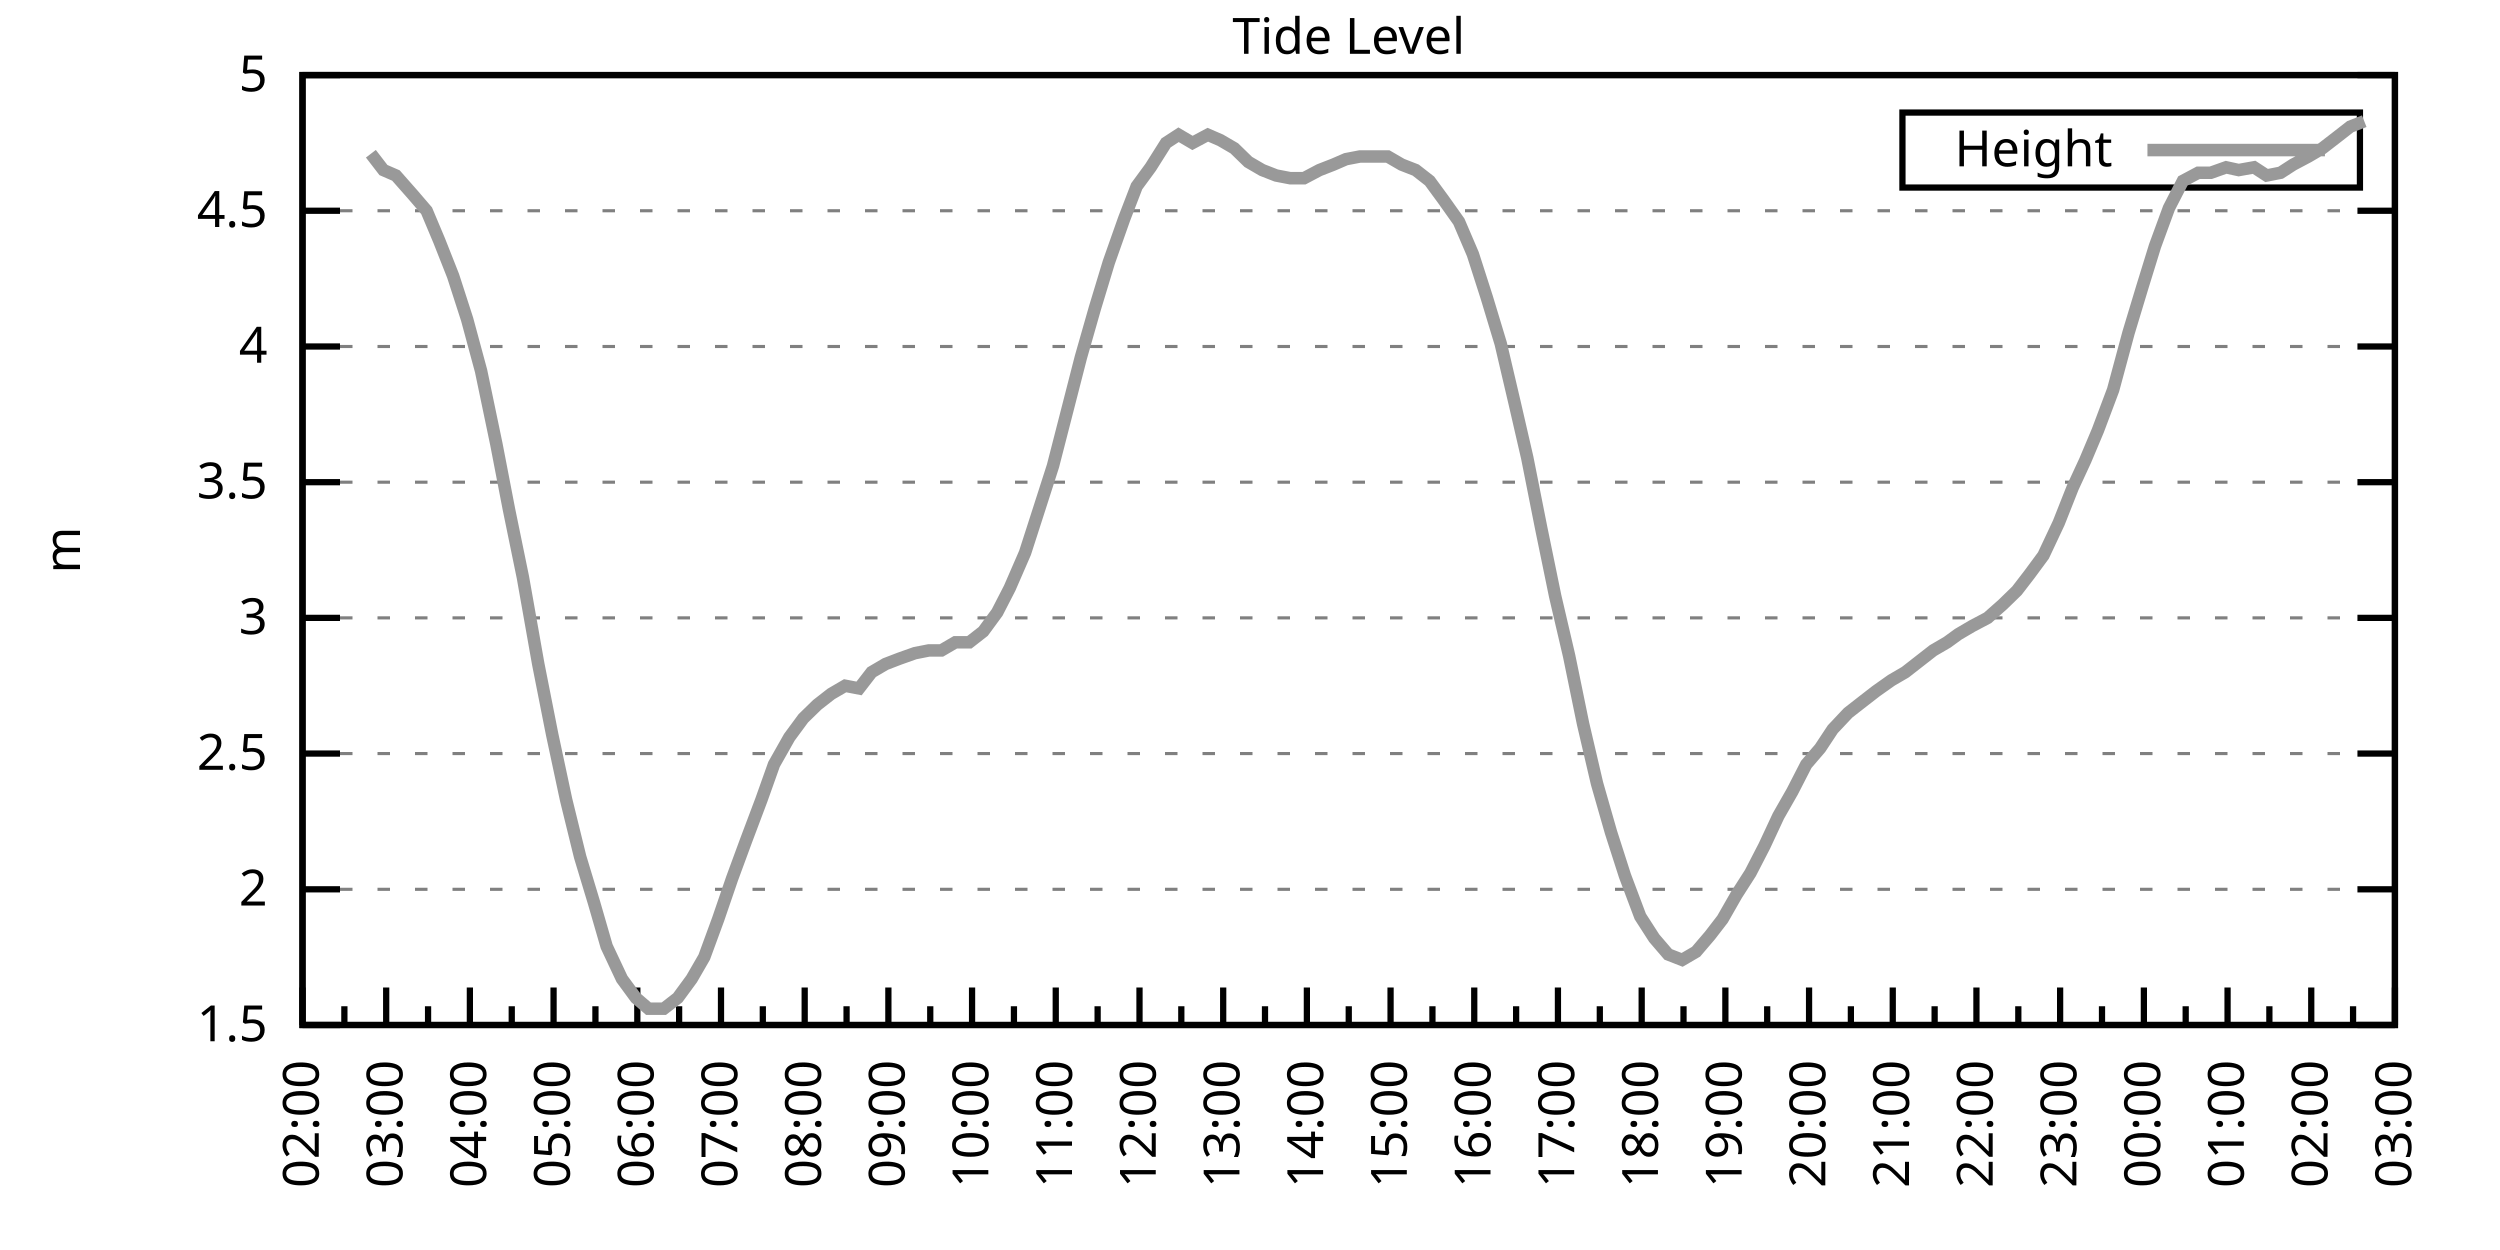
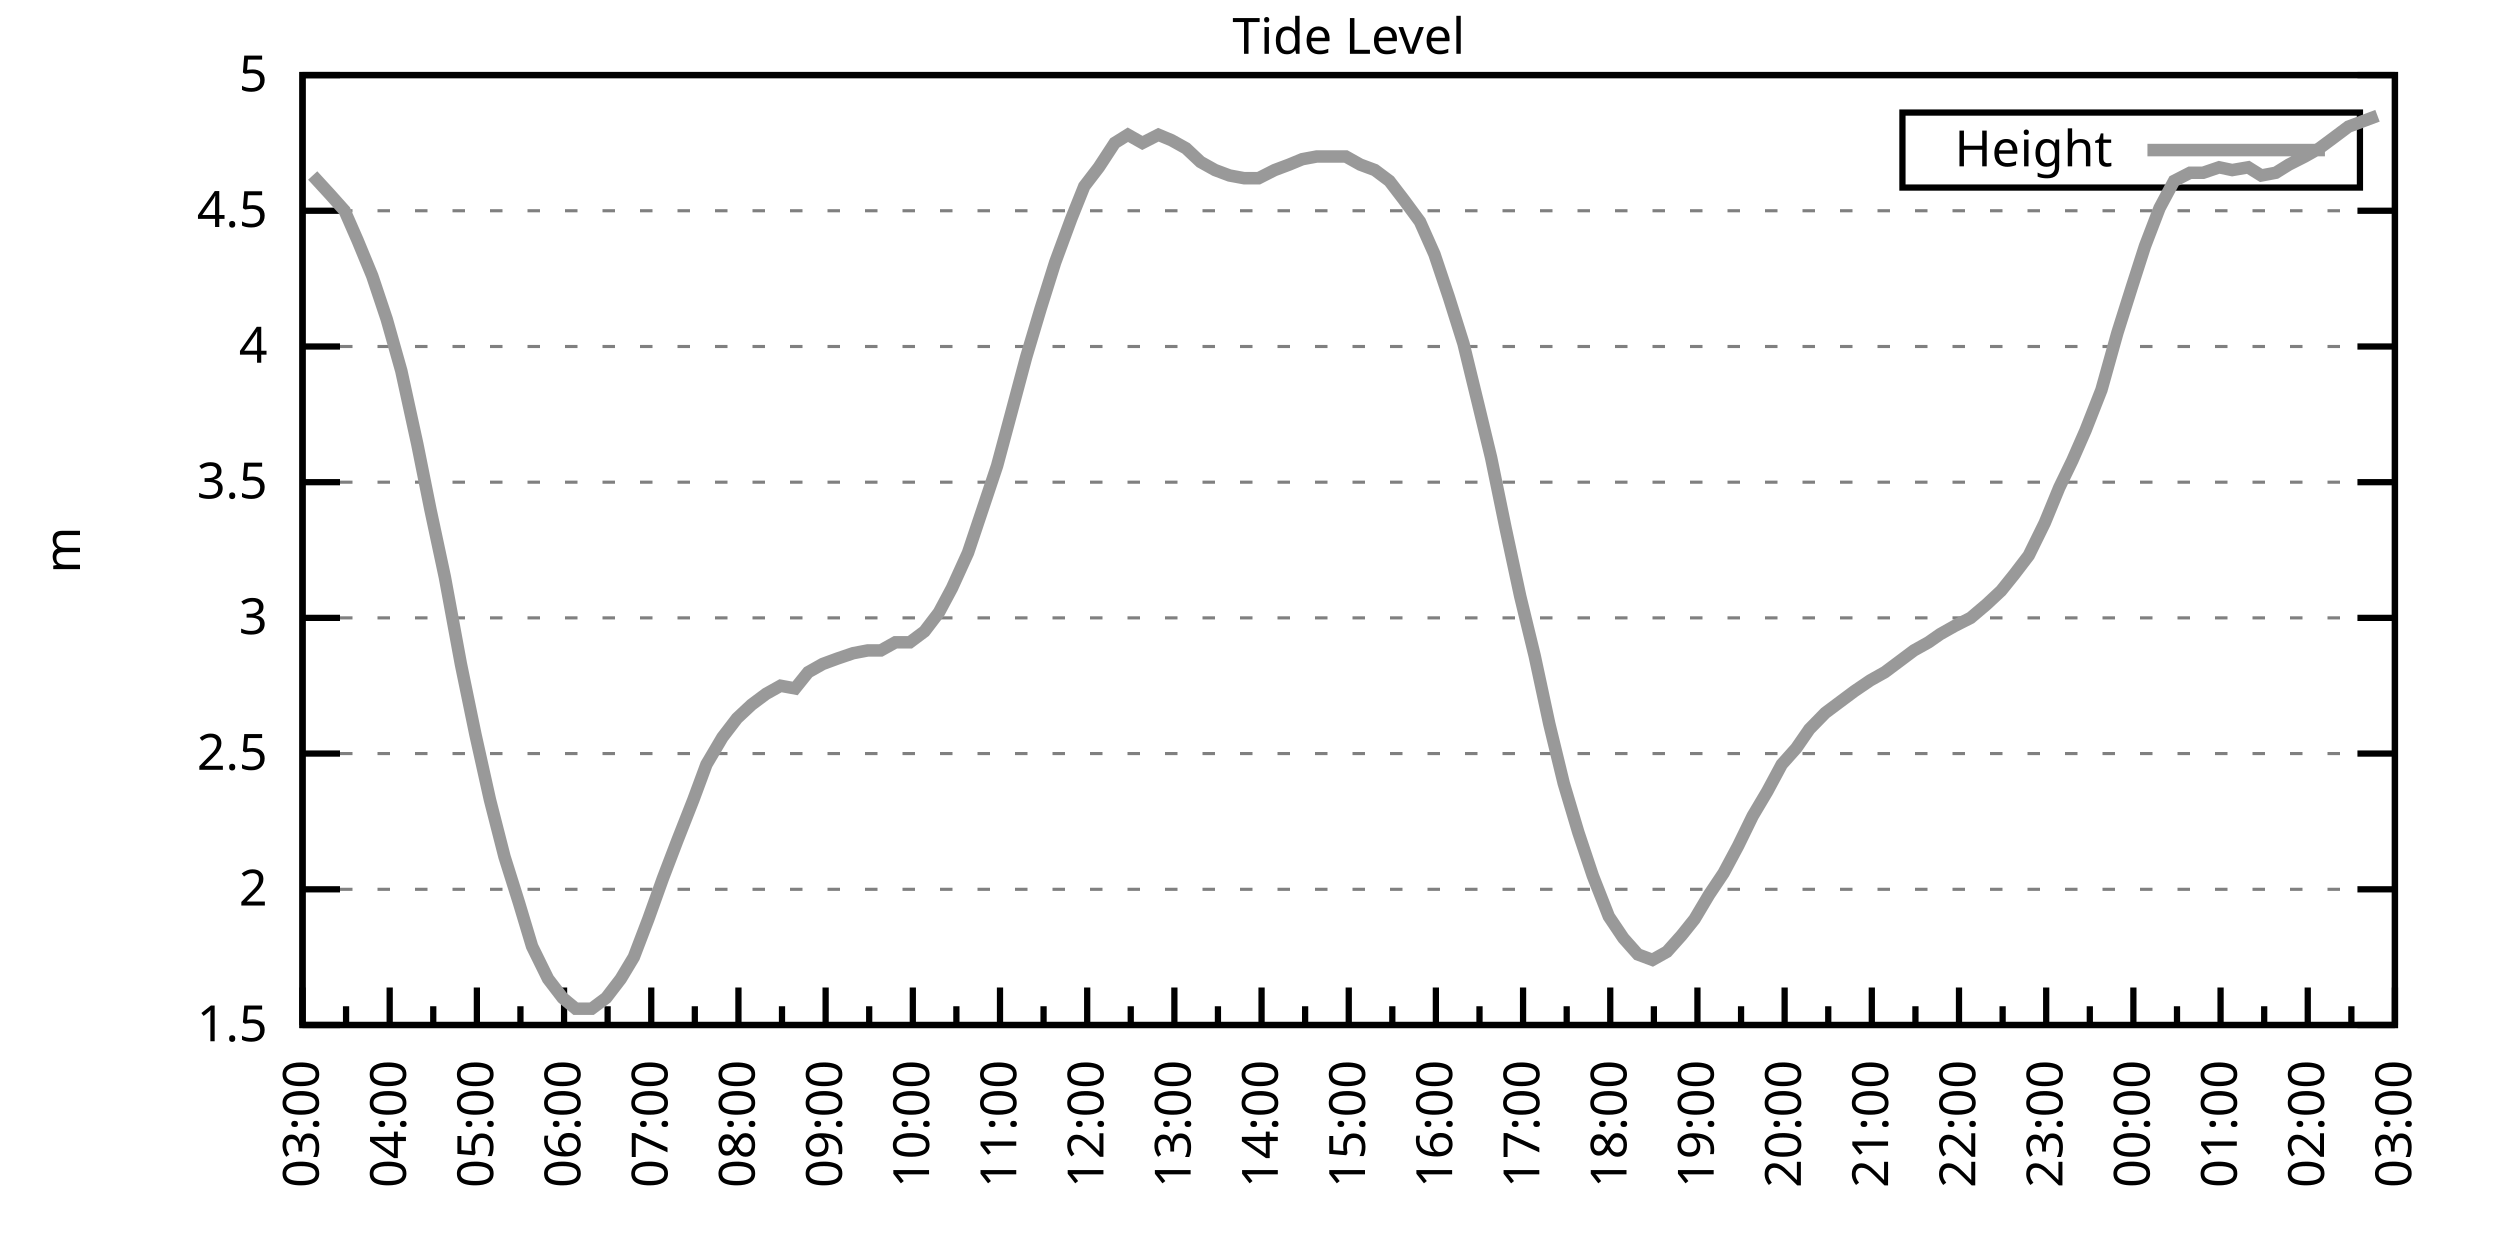
<svg xmlns="http://www.w3.org/2000/svg" xmlns:xlink="http://www.w3.org/1999/xlink" width="400" height="200" viewBox="0 0 400 200">
  <g id="gnuplot_canvas">
    <rect x="0" y="0" width="400" height="200" fill="none" />
    <defs>
      <circle id="gpDot" r="0.5" stroke-width="0.5" stroke="currentColor" />
      <path id="gpPt0" stroke-width="0.333" stroke="currentColor" d="M-1,0 h2 M0,-1 v2" />
      <path id="gpPt1" stroke-width="0.333" stroke="currentColor" d="M-1,-1 L1,1 M1,-1 L-1,1" />
      <path id="gpPt2" stroke-width="0.333" stroke="currentColor" d="M-1,0 L1,0 M0,-1 L0,1 M-1,-1 L1,1 M-1,1 L1,-1" />
      <rect id="gpPt3" stroke-width="0.333" stroke="currentColor" x="-1" y="-1" width="2" height="2" />
      <rect id="gpPt4" stroke-width="0.333" stroke="currentColor" fill="currentColor" x="-1" y="-1" width="2" height="2" />
      <circle id="gpPt5" stroke-width="0.333" stroke="currentColor" cx="0" cy="0" r="1" />
      <use xlink:href="#gpPt5" id="gpPt6" fill="currentColor" stroke="none" />
      <path id="gpPt7" stroke-width="0.333" stroke="currentColor" d="M0,-1.33 L-1.33,0.67 L1.33,0.67 z" />
      <use xlink:href="#gpPt7" id="gpPt8" fill="currentColor" stroke="none" />
      <use xlink:href="#gpPt7" id="gpPt9" stroke="currentColor" transform="rotate(180)" />
      <use xlink:href="#gpPt9" id="gpPt10" fill="currentColor" stroke="none" />
      <use xlink:href="#gpPt3" id="gpPt11" stroke="currentColor" transform="rotate(45)" />
      <use xlink:href="#gpPt11" id="gpPt12" fill="currentColor" stroke="none" />
      <path id="gpPt13" stroke-width="0.333" stroke="currentColor" d="M0,1.330 L1.265,0.411 L0.782,-1.067 L-0.782,-1.076 L-1.265,0.411 z" />
      <use xlink:href="#gpPt13" id="gpPt14" fill="currentColor" stroke="none" />
      <filter id="textbox" filterUnits="objectBoundingBox" x="0" y="0" height="1" width="1">
        <feFlood flood-color="white" flood-opacity="1" result="bgnd" />
        <feComposite in="SourceGraphic" in2="bgnd" operator="atop" />
      </filter>
      <filter id="greybox" filterUnits="objectBoundingBox" x="0" y="0" height="1" width="1">
        <feFlood flood-color="lightgrey" flood-opacity="1" result="grey" />
        <feComposite in="SourceGraphic" in2="grey" operator="atop" />
      </filter>
    </defs>
    <g fill="none" color="white" stroke="currentColor" stroke-width="1.00" stroke-linecap="butt" stroke-linejoin="miter">
</g>
    <g fill="none" color="black" stroke="currentColor" stroke-width="1.00" stroke-linecap="butt" stroke-linejoin="miter">
      <g stroke="none" shape-rendering="crispEdges">
        <polygon fill="rgb(255, 255, 255)" points="48.40,164.00 383.18,164.00 383.18,12.02 48.40,12.02 " />
      </g>
    </g>
    <g fill="none" color="black" stroke="currentColor" stroke-width="1.00" stroke-linecap="butt" stroke-linejoin="miter">
</g>
    <g fill="none" color="black" stroke="black" stroke-width="0.50" stroke-linecap="butt" stroke-linejoin="miter">
</g>
    <g fill="none" color="gray" stroke="currentColor" stroke-width="0.50" stroke-linecap="butt" stroke-linejoin="miter">
      <path stroke="gray" stroke-dasharray="2,4" class="gridline" d="M48.40,164.00 L383.19,164.00  " />
    </g>
    <g fill="none" color="gray" stroke="gray" stroke-width="1.00" stroke-linecap="butt" stroke-linejoin="miter">
</g>
    <g fill="none" color="black" stroke="currentColor" stroke-width="1.00" stroke-linecap="butt" stroke-linejoin="miter">
      <path stroke="black" d="M48.40,164.00 L54.40,164.00 M383.19,164.00 L377.19,164.00  " />
      <g transform="translate(42.80,166.60)" stroke="none" fill="black" font-family="Sans" font-size="8.00" text-anchor="end">
        <text>
          <tspan font-family="Sans"> 1.5</tspan>
        </text>
      </g>
    </g>
    <g fill="none" color="black" stroke="currentColor" stroke-width="1.00" stroke-linecap="butt" stroke-linejoin="miter">
</g>
    <g fill="none" color="black" stroke="black" stroke-width="0.50" stroke-linecap="butt" stroke-linejoin="miter">
</g>
    <g fill="none" color="gray" stroke="currentColor" stroke-width="0.50" stroke-linecap="butt" stroke-linejoin="miter">
      <path stroke="gray" stroke-dasharray="2,4" class="gridline" d="M48.40,142.29 L383.19,142.29  " />
    </g>
    <g fill="none" color="gray" stroke="gray" stroke-width="1.00" stroke-linecap="butt" stroke-linejoin="miter">
</g>
    <g fill="none" color="black" stroke="currentColor" stroke-width="1.00" stroke-linecap="butt" stroke-linejoin="miter">
      <path stroke="black" d="M48.40,142.29 L54.40,142.29 M383.19,142.29 L377.19,142.29  " />
      <g transform="translate(42.80,144.89)" stroke="none" fill="black" font-family="Sans" font-size="8.00" text-anchor="end">
        <text>
          <tspan font-family="Sans"> 2</tspan>
        </text>
      </g>
    </g>
    <g fill="none" color="black" stroke="currentColor" stroke-width="1.00" stroke-linecap="butt" stroke-linejoin="miter">
</g>
    <g fill="none" color="black" stroke="black" stroke-width="0.50" stroke-linecap="butt" stroke-linejoin="miter">
</g>
    <g fill="none" color="gray" stroke="currentColor" stroke-width="0.50" stroke-linecap="butt" stroke-linejoin="miter">
      <path stroke="gray" stroke-dasharray="2,4" class="gridline" d="M48.40,120.57 L383.19,120.57  " />
    </g>
    <g fill="none" color="gray" stroke="gray" stroke-width="1.00" stroke-linecap="butt" stroke-linejoin="miter">
</g>
    <g fill="none" color="black" stroke="currentColor" stroke-width="1.00" stroke-linecap="butt" stroke-linejoin="miter">
      <path stroke="black" d="M48.40,120.57 L54.40,120.57 M383.19,120.57 L377.19,120.57  " />
      <g transform="translate(42.80,123.17)" stroke="none" fill="black" font-family="Sans" font-size="8.00" text-anchor="end">
        <text>
          <tspan font-family="Sans"> 2.5</tspan>
        </text>
      </g>
    </g>
    <g fill="none" color="black" stroke="currentColor" stroke-width="1.00" stroke-linecap="butt" stroke-linejoin="miter">
</g>
    <g fill="none" color="black" stroke="black" stroke-width="0.50" stroke-linecap="butt" stroke-linejoin="miter">
</g>
    <g fill="none" color="gray" stroke="currentColor" stroke-width="0.50" stroke-linecap="butt" stroke-linejoin="miter">
      <path stroke="gray" stroke-dasharray="2,4" class="gridline" d="M48.40,98.86 L383.19,98.86  " />
    </g>
    <g fill="none" color="gray" stroke="gray" stroke-width="1.00" stroke-linecap="butt" stroke-linejoin="miter">
</g>
    <g fill="none" color="black" stroke="currentColor" stroke-width="1.00" stroke-linecap="butt" stroke-linejoin="miter">
      <path stroke="black" d="M48.40,98.86 L54.40,98.86 M383.19,98.86 L377.19,98.86  " />
      <g transform="translate(42.80,101.46)" stroke="none" fill="black" font-family="Sans" font-size="8.00" text-anchor="end">
        <text>
          <tspan font-family="Sans"> 3</tspan>
        </text>
      </g>
    </g>
    <g fill="none" color="black" stroke="currentColor" stroke-width="1.00" stroke-linecap="butt" stroke-linejoin="miter">
</g>
    <g fill="none" color="black" stroke="black" stroke-width="0.50" stroke-linecap="butt" stroke-linejoin="miter">
</g>
    <g fill="none" color="gray" stroke="currentColor" stroke-width="0.50" stroke-linecap="butt" stroke-linejoin="miter">
      <path stroke="gray" stroke-dasharray="2,4" class="gridline" d="M48.40,77.15 L383.19,77.15  " />
    </g>
    <g fill="none" color="gray" stroke="gray" stroke-width="1.00" stroke-linecap="butt" stroke-linejoin="miter">
</g>
    <g fill="none" color="black" stroke="currentColor" stroke-width="1.00" stroke-linecap="butt" stroke-linejoin="miter">
      <path stroke="black" d="M48.40,77.15 L54.40,77.15 M383.19,77.15 L377.19,77.15  " />
      <g transform="translate(42.80,79.75)" stroke="none" fill="black" font-family="Sans" font-size="8.00" text-anchor="end">
        <text>
          <tspan font-family="Sans"> 3.5</tspan>
        </text>
      </g>
    </g>
    <g fill="none" color="black" stroke="currentColor" stroke-width="1.00" stroke-linecap="butt" stroke-linejoin="miter">
</g>
    <g fill="none" color="black" stroke="black" stroke-width="0.50" stroke-linecap="butt" stroke-linejoin="miter">
</g>
    <g fill="none" color="gray" stroke="currentColor" stroke-width="0.50" stroke-linecap="butt" stroke-linejoin="miter">
      <path stroke="gray" stroke-dasharray="2,4" class="gridline" d="M48.40,55.44 L383.19,55.44  " />
    </g>
    <g fill="none" color="gray" stroke="gray" stroke-width="1.00" stroke-linecap="butt" stroke-linejoin="miter">
</g>
    <g fill="none" color="black" stroke="currentColor" stroke-width="1.00" stroke-linecap="butt" stroke-linejoin="miter">
      <path stroke="black" d="M48.40,55.44 L54.40,55.44 M383.19,55.44 L377.19,55.44  " />
      <g transform="translate(42.80,58.04)" stroke="none" fill="black" font-family="Sans" font-size="8.00" text-anchor="end">
        <text>
          <tspan font-family="Sans"> 4</tspan>
        </text>
      </g>
    </g>
    <g fill="none" color="black" stroke="currentColor" stroke-width="1.00" stroke-linecap="butt" stroke-linejoin="miter">
</g>
    <g fill="none" color="black" stroke="black" stroke-width="0.50" stroke-linecap="butt" stroke-linejoin="miter">
</g>
    <g fill="none" color="gray" stroke="currentColor" stroke-width="0.50" stroke-linecap="butt" stroke-linejoin="miter">
      <path stroke="gray" stroke-dasharray="2,4" class="gridline" d="M48.40,33.72 L383.19,33.72  " />
    </g>
    <g fill="none" color="gray" stroke="gray" stroke-width="1.00" stroke-linecap="butt" stroke-linejoin="miter">
</g>
    <g fill="none" color="black" stroke="currentColor" stroke-width="1.00" stroke-linecap="butt" stroke-linejoin="miter">
      <path stroke="black" d="M48.40,33.72 L54.40,33.72 M383.19,33.72 L377.19,33.72  " />
      <g transform="translate(42.80,36.32)" stroke="none" fill="black" font-family="Sans" font-size="8.00" text-anchor="end">
        <text>
          <tspan font-family="Sans"> 4.5</tspan>
        </text>
      </g>
    </g>
    <g fill="none" color="black" stroke="currentColor" stroke-width="1.00" stroke-linecap="butt" stroke-linejoin="miter">
</g>
    <g fill="none" color="black" stroke="black" stroke-width="0.50" stroke-linecap="butt" stroke-linejoin="miter">
</g>
    <g fill="none" color="gray" stroke="currentColor" stroke-width="0.50" stroke-linecap="butt" stroke-linejoin="miter">
      <path stroke="gray" stroke-dasharray="2,4" class="gridline" d="M48.40,12.01 L383.19,12.01  " />
    </g>
    <g fill="none" color="gray" stroke="gray" stroke-width="1.00" stroke-linecap="butt" stroke-linejoin="miter">
</g>
    <g fill="none" color="black" stroke="currentColor" stroke-width="1.00" stroke-linecap="butt" stroke-linejoin="miter">
      <path stroke="black" d="M48.40,12.01 L54.40,12.01 M383.19,12.01 L377.19,12.01  " />
      <g transform="translate(42.80,14.61)" stroke="none" fill="black" font-family="Sans" font-size="8.00" text-anchor="end">
        <text>
          <tspan font-family="Sans"> 5</tspan>
        </text>
      </g>
    </g>
    <g fill="none" color="black" stroke="currentColor" stroke-width="1.00" stroke-linecap="butt" stroke-linejoin="miter">
      <path stroke="black" d="M48.40,164.00 L48.40,158.00  " />
      <g transform="translate(51.00,169.60) rotate(270)" stroke="none" fill="black" font-family="Sans" font-size="8.00" text-anchor="end">
        <text>
+           <tspan font-family="Sans">03:00</tspan>
+         </text>
+       </g>
+     </g>
+     <g fill="none" color="black" stroke="currentColor" stroke-width="1.00" stroke-linecap="butt" stroke-linejoin="miter">
+       <path stroke="black" d="M55.37,164.00 L55.37,161.00 M62.35,164.00 L62.35,158.00  " />
+       <g transform="translate(64.95,169.60) rotate(270)" stroke="none" fill="black" font-family="Sans" font-size="8.00" text-anchor="end">
+         <text>
+           <tspan font-family="Sans">04:00</tspan>
+         </text>
+       </g>
+     </g>
+     <g fill="none" color="black" stroke="currentColor" stroke-width="1.00" stroke-linecap="butt" stroke-linejoin="miter">
+       <path stroke="black" d="M69.32,164.00 L69.32,161.00 M76.30,164.00 L76.30,158.00  " />
+       <g transform="translate(78.90,169.60) rotate(270)" stroke="none" fill="black" font-family="Sans" font-size="8.00" text-anchor="end">
+         <text>
+           <tspan font-family="Sans">05:00</tspan>
+         </text>
+       </g>
+     </g>
+     <g fill="none" color="black" stroke="currentColor" stroke-width="1.00" stroke-linecap="butt" stroke-linejoin="miter">
+       <path stroke="black" d="M83.27,164.00 L83.27,161.00 M90.25,164.00 L90.25,158.00  " />
+       <g transform="translate(92.85,169.60) rotate(270)" stroke="none" fill="black" font-family="Sans" font-size="8.00" text-anchor="end">
+         <text>
+           <tspan font-family="Sans">06:00</tspan>
+         </text>
+       </g>
+     </g>
+     <g fill="none" color="black" stroke="currentColor" stroke-width="1.00" stroke-linecap="butt" stroke-linejoin="miter">
+       <path stroke="black" d="M97.22,164.00 L97.22,161.00 M104.20,164.00 L104.20,158.00  " />
+       <g transform="translate(106.80,169.60) rotate(270)" stroke="none" fill="black" font-family="Sans" font-size="8.00" text-anchor="end">
+         <text>
+           <tspan font-family="Sans">07:00</tspan>
+         </text>
+       </g>
+     </g>
+     <g fill="none" color="black" stroke="currentColor" stroke-width="1.00" stroke-linecap="butt" stroke-linejoin="miter">
+       <path stroke="black" d="M111.17,164.00 L111.17,161.00 M118.15,164.00 L118.15,158.00  " />
+       <g transform="translate(120.75,169.60) rotate(270)" stroke="none" fill="black" font-family="Sans" font-size="8.00" text-anchor="end">
+         <text>
+           <tspan font-family="Sans">08:00</tspan>
+         </text>
+       </g>
+     </g>
+     <g fill="none" color="black" stroke="currentColor" stroke-width="1.00" stroke-linecap="butt" stroke-linejoin="miter">
+       <path stroke="black" d="M125.12,164.00 L125.12,161.00 M132.10,164.00 L132.10,158.00  " />
+       <g transform="translate(134.70,169.60) rotate(270)" stroke="none" fill="black" font-family="Sans" font-size="8.00" text-anchor="end">
+         <text>
+           <tspan font-family="Sans">09:00</tspan>
+         </text>
+       </g>
+     </g>
+     <g fill="none" color="black" stroke="currentColor" stroke-width="1.00" stroke-linecap="butt" stroke-linejoin="miter">
+       <path stroke="black" d="M139.07,164.00 L139.07,161.00 M146.05,164.00 L146.05,158.00  " />
+       <g transform="translate(148.65,169.60) rotate(270)" stroke="none" fill="black" font-family="Sans" font-size="8.00" text-anchor="end">
+         <text>
+           <tspan font-family="Sans">10:00</tspan>
+         </text>
+       </g>
+     </g>
+     <g fill="none" color="black" stroke="currentColor" stroke-width="1.00" stroke-linecap="butt" stroke-linejoin="miter">
+       <path stroke="black" d="M153.02,164.00 L153.02,161.00 M160.00,164.00 L160.00,158.00  " />
+       <g transform="translate(162.60,169.60) rotate(270)" stroke="none" fill="black" font-family="Sans" font-size="8.00" text-anchor="end">
+         <text>
+           <tspan font-family="Sans">11:00</tspan>
+         </text>
+       </g>
+     </g>
+     <g fill="none" color="black" stroke="currentColor" stroke-width="1.00" stroke-linecap="butt" stroke-linejoin="miter">
+       <path stroke="black" d="M166.97,164.00 L166.97,161.00 M173.95,164.00 L173.95,158.00  " />
+       <g transform="translate(176.55,169.60) rotate(270)" stroke="none" fill="black" font-family="Sans" font-size="8.00" text-anchor="end">
+         <text>
+           <tspan font-family="Sans">12:00</tspan>
+         </text>
+       </g>
+     </g>
+     <g fill="none" color="black" stroke="currentColor" stroke-width="1.00" stroke-linecap="butt" stroke-linejoin="miter">
+       <path stroke="black" d="M180.92,164.00 L180.92,161.00 M187.90,164.00 L187.90,158.00  " />
+       <g transform="translate(190.50,169.60) rotate(270)" stroke="none" fill="black" font-family="Sans" font-size="8.00" text-anchor="end">
+         <text>
+           <tspan font-family="Sans">13:00</tspan>
+         </text>
+       </g>
+     </g>
+     <g fill="none" color="black" stroke="currentColor" stroke-width="1.00" stroke-linecap="butt" stroke-linejoin="miter">
+       <path stroke="black" d="M194.87,164.00 L194.87,161.00 M201.85,164.00 L201.85,158.00  " />
+       <g transform="translate(204.45,169.60) rotate(270)" stroke="none" fill="black" font-family="Sans" font-size="8.00" text-anchor="end">
+         <text>
+           <tspan font-family="Sans">14:00</tspan>
+         </text>
+       </g>
+     </g>
+     <g fill="none" color="black" stroke="currentColor" stroke-width="1.00" stroke-linecap="butt" stroke-linejoin="miter">
+       <path stroke="black" d="M208.82,164.00 L208.82,161.00 M215.80,164.00 L215.80,158.00  " />
+       <g transform="translate(218.40,169.60) rotate(270)" stroke="none" fill="black" font-family="Sans" font-size="8.00" text-anchor="end">
+         <text>
+           <tspan font-family="Sans">15:00</tspan>
+         </text>
+       </g>
+     </g>
+     <g fill="none" color="black" stroke="currentColor" stroke-width="1.00" stroke-linecap="butt" stroke-linejoin="miter">
+       <path stroke="black" d="M222.77,164.00 L222.77,161.00 M229.74,164.00 L229.74,158.00  " />
+       <g transform="translate(232.34,169.60) rotate(270)" stroke="none" fill="black" font-family="Sans" font-size="8.00" text-anchor="end">
+         <text>
+           <tspan font-family="Sans">16:00</tspan>
+         </text>
+       </g>
+     </g>
+     <g fill="none" color="black" stroke="currentColor" stroke-width="1.00" stroke-linecap="butt" stroke-linejoin="miter">
+       <path stroke="black" d="M236.72,164.00 L236.72,161.00 M243.69,164.00 L243.69,158.00  " />
+       <g transform="translate(246.29,169.60) rotate(270)" stroke="none" fill="black" font-family="Sans" font-size="8.00" text-anchor="end">
+         <text>
+           <tspan font-family="Sans">17:00</tspan>
+         </text>
+       </g>
+     </g>
+     <g fill="none" color="black" stroke="currentColor" stroke-width="1.00" stroke-linecap="butt" stroke-linejoin="miter">
+       <path stroke="black" d="M250.67,164.00 L250.67,161.00 M257.64,164.00 L257.64,158.00  " />
+       <g transform="translate(260.24,169.60) rotate(270)" stroke="none" fill="black" font-family="Sans" font-size="8.00" text-anchor="end">
+         <text>
+           <tspan font-family="Sans">18:00</tspan>
+         </text>
+       </g>
+     </g>
+     <g fill="none" color="black" stroke="currentColor" stroke-width="1.00" stroke-linecap="butt" stroke-linejoin="miter">
+       <path stroke="black" d="M264.62,164.00 L264.62,161.00 M271.59,164.00 L271.59,158.00  " />
+       <g transform="translate(274.19,169.60) rotate(270)" stroke="none" fill="black" font-family="Sans" font-size="8.00" text-anchor="end">
+         <text>
+           <tspan font-family="Sans">19:00</tspan>
+         </text>
+       </g>
+     </g>
+     <g fill="none" color="black" stroke="currentColor" stroke-width="1.00" stroke-linecap="butt" stroke-linejoin="miter">
+       <path stroke="black" d="M278.57,164.00 L278.57,161.00 M285.54,164.00 L285.54,158.00  " />
+       <g transform="translate(288.14,169.60) rotate(270)" stroke="none" fill="black" font-family="Sans" font-size="8.00" text-anchor="end">
+         <text>
+           <tspan font-family="Sans">20:00</tspan>
+         </text>
+       </g>
+     </g>
+     <g fill="none" color="black" stroke="currentColor" stroke-width="1.00" stroke-linecap="butt" stroke-linejoin="miter">
+       <path stroke="black" d="M292.52,164.00 L292.52,161.00 M299.49,164.00 L299.49,158.00  " />
+       <g transform="translate(302.09,169.60) rotate(270)" stroke="none" fill="black" font-family="Sans" font-size="8.00" text-anchor="end">
+         <text>
+           <tspan font-family="Sans">21:00</tspan>
+         </text>
+       </g>
+     </g>
+     <g fill="none" color="black" stroke="currentColor" stroke-width="1.00" stroke-linecap="butt" stroke-linejoin="miter">
+       <path stroke="black" d="M306.47,164.00 L306.47,161.00 M313.44,164.00 L313.44,158.00  " />
+       <g transform="translate(316.04,169.60) rotate(270)" stroke="none" fill="black" font-family="Sans" font-size="8.00" text-anchor="end">
+         <text>
+           <tspan font-family="Sans">22:00</tspan>
+         </text>
+       </g>
+     </g>
+     <g fill="none" color="black" stroke="currentColor" stroke-width="1.00" stroke-linecap="butt" stroke-linejoin="miter">
+       <path stroke="black" d="M320.42,164.00 L320.42,161.00 M327.39,164.00 L327.39,158.00  " />
+       <g transform="translate(329.99,169.60) rotate(270)" stroke="none" fill="black" font-family="Sans" font-size="8.00" text-anchor="end">
+         <text>
+           <tspan font-family="Sans">23:00</tspan>
+         </text>
+       </g>
+     </g>
+     <g fill="none" color="black" stroke="currentColor" stroke-width="1.00" stroke-linecap="butt" stroke-linejoin="miter">
+       <path stroke="black" d="M334.37,164.00 L334.37,161.00 M341.34,164.00 L341.34,158.00  " />
+       <g transform="translate(343.94,169.60) rotate(270)" stroke="none" fill="black" font-family="Sans" font-size="8.00" text-anchor="end">
+         <text>
+           <tspan font-family="Sans">00:00</tspan>
+         </text>
+       </g>
+     </g>
+     <g fill="none" color="black" stroke="currentColor" stroke-width="1.00" stroke-linecap="butt" stroke-linejoin="miter">
+       <path stroke="black" d="M348.32,164.00 L348.32,161.00 M355.29,164.00 L355.29,158.00  " />
+       <g transform="translate(357.89,169.60) rotate(270)" stroke="none" fill="black" font-family="Sans" font-size="8.00" text-anchor="end">
+         <text>
+           <tspan font-family="Sans">01:00</tspan>
+         </text>
+       </g>
+     </g>
+     <g fill="none" color="black" stroke="currentColor" stroke-width="1.00" stroke-linecap="butt" stroke-linejoin="miter">
+       <path stroke="black" d="M362.27,164.00 L362.27,161.00 M369.24,164.00 L369.24,158.00  " />
+       <g transform="translate(371.84,169.60) rotate(270)" stroke="none" fill="black" font-family="Sans" font-size="8.00" text-anchor="end">
+         <text>
          <tspan font-family="Sans">02:00</tspan>
        </text>
      </g>
    </g>
    <g fill="none" color="black" stroke="currentColor" stroke-width="1.00" stroke-linecap="butt" stroke-linejoin="miter">
-       <path stroke="black" d="M55.10,164.00 L55.10,161.00 M61.79,164.00 L61.79,158.00  " />
-       <g transform="translate(64.39,169.60) rotate(270)" stroke="none" fill="black" font-family="Sans" font-size="8.00" text-anchor="end">
-         <text>
-           <tspan font-family="Sans">03:00</tspan>
-         </text>
-       </g>
-     </g>
-     <g fill="none" color="black" stroke="currentColor" stroke-width="1.00" stroke-linecap="butt" stroke-linejoin="miter">
-       <path stroke="black" d="M68.49,164.00 L68.49,161.00 M75.18,164.00 L75.18,158.00  " />
-       <g transform="translate(77.78,169.60) rotate(270)" stroke="none" fill="black" font-family="Sans" font-size="8.00" text-anchor="end">
-         <text>
-           <tspan font-family="Sans">04:00</tspan>
-         </text>
-       </g>
-     </g>
-     <g fill="none" color="black" stroke="currentColor" stroke-width="1.00" stroke-linecap="butt" stroke-linejoin="miter">
-       <path stroke="black" d="M81.88,164.00 L81.88,161.00 M88.57,164.00 L88.57,158.00  " />
-       <g transform="translate(91.17,169.60) rotate(270)" stroke="none" fill="black" font-family="Sans" font-size="8.00" text-anchor="end">
-         <text>
-           <tspan font-family="Sans">05:00</tspan>
-         </text>
-       </g>
-     </g>
-     <g fill="none" color="black" stroke="currentColor" stroke-width="1.00" stroke-linecap="butt" stroke-linejoin="miter">
-       <path stroke="black" d="M95.27,164.00 L95.27,161.00 M101.97,164.00 L101.97,158.00  " />
-       <g transform="translate(104.57,169.60) rotate(270)" stroke="none" fill="black" font-family="Sans" font-size="8.00" text-anchor="end">
-         <text>
-           <tspan font-family="Sans">06:00</tspan>
-         </text>
-       </g>
-     </g>
-     <g fill="none" color="black" stroke="currentColor" stroke-width="1.00" stroke-linecap="butt" stroke-linejoin="miter">
-       <path stroke="black" d="M108.66,164.00 L108.66,161.00 M115.36,164.00 L115.36,158.00  " />
-       <g transform="translate(117.96,169.60) rotate(270)" stroke="none" fill="black" font-family="Sans" font-size="8.00" text-anchor="end">
-         <text>
-           <tspan font-family="Sans">07:00</tspan>
-         </text>
-       </g>
-     </g>
-     <g fill="none" color="black" stroke="currentColor" stroke-width="1.00" stroke-linecap="butt" stroke-linejoin="miter">
-       <path stroke="black" d="M122.05,164.00 L122.05,161.00 M128.75,164.00 L128.75,158.00  " />
-       <g transform="translate(131.35,169.60) rotate(270)" stroke="none" fill="black" font-family="Sans" font-size="8.00" text-anchor="end">
-         <text>
-           <tspan font-family="Sans">08:00</tspan>
-         </text>
-       </g>
-     </g>
-     <g fill="none" color="black" stroke="currentColor" stroke-width="1.00" stroke-linecap="butt" stroke-linejoin="miter">
-       <path stroke="black" d="M135.45,164.00 L135.45,161.00 M142.14,164.00 L142.14,158.00  " />
-       <g transform="translate(144.74,169.60) rotate(270)" stroke="none" fill="black" font-family="Sans" font-size="8.00" text-anchor="end">
-         <text>
-           <tspan font-family="Sans">09:00</tspan>
-         </text>
-       </g>
-     </g>
-     <g fill="none" color="black" stroke="currentColor" stroke-width="1.00" stroke-linecap="butt" stroke-linejoin="miter">
-       <path stroke="black" d="M148.84,164.00 L148.84,161.00 M155.53,164.00 L155.53,158.00  " />
-       <g transform="translate(158.13,169.60) rotate(270)" stroke="none" fill="black" font-family="Sans" font-size="8.00" text-anchor="end">
-         <text>
-           <tspan font-family="Sans">10:00</tspan>
-         </text>
-       </g>
-     </g>
-     <g fill="none" color="black" stroke="currentColor" stroke-width="1.00" stroke-linecap="butt" stroke-linejoin="miter">
-       <path stroke="black" d="M162.23,164.00 L162.23,161.00 M168.92,164.00 L168.92,158.00  " />
-       <g transform="translate(171.52,169.60) rotate(270)" stroke="none" fill="black" font-family="Sans" font-size="8.00" text-anchor="end">
-         <text>
-           <tspan font-family="Sans">11:00</tspan>
-         </text>
-       </g>
-     </g>
-     <g fill="none" color="black" stroke="currentColor" stroke-width="1.00" stroke-linecap="butt" stroke-linejoin="miter">
-       <path stroke="black" d="M175.62,164.00 L175.62,161.00 M182.32,164.00 L182.32,158.00  " />
-       <g transform="translate(184.92,169.60) rotate(270)" stroke="none" fill="black" font-family="Sans" font-size="8.00" text-anchor="end">
-         <text>
-           <tspan font-family="Sans">12:00</tspan>
-         </text>
-       </g>
-     </g>
-     <g fill="none" color="black" stroke="currentColor" stroke-width="1.00" stroke-linecap="butt" stroke-linejoin="miter">
-       <path stroke="black" d="M189.01,164.00 L189.01,161.00 M195.71,164.00 L195.71,158.00  " />
-       <g transform="translate(198.31,169.60) rotate(270)" stroke="none" fill="black" font-family="Sans" font-size="8.00" text-anchor="end">
-         <text>
-           <tspan font-family="Sans">13:00</tspan>
-         </text>
-       </g>
-     </g>
-     <g fill="none" color="black" stroke="currentColor" stroke-width="1.00" stroke-linecap="butt" stroke-linejoin="miter">
-       <path stroke="black" d="M202.40,164.00 L202.40,161.00 M209.10,164.00 L209.10,158.00  " />
-       <g transform="translate(211.70,169.60) rotate(270)" stroke="none" fill="black" font-family="Sans" font-size="8.00" text-anchor="end">
-         <text>
-           <tspan font-family="Sans">14:00</tspan>
-         </text>
-       </g>
-     </g>
-     <g fill="none" color="black" stroke="currentColor" stroke-width="1.00" stroke-linecap="butt" stroke-linejoin="miter">
-       <path stroke="black" d="M215.80,164.00 L215.80,161.00 M222.49,164.00 L222.49,158.00  " />
-       <g transform="translate(225.09,169.60) rotate(270)" stroke="none" fill="black" font-family="Sans" font-size="8.00" text-anchor="end">
-         <text>
-           <tspan font-family="Sans">15:00</tspan>
-         </text>
-       </g>
-     </g>
-     <g fill="none" color="black" stroke="currentColor" stroke-width="1.00" stroke-linecap="butt" stroke-linejoin="miter">
-       <path stroke="black" d="M229.19,164.00 L229.19,161.00 M235.88,164.00 L235.88,158.00  " />
-       <g transform="translate(238.48,169.60) rotate(270)" stroke="none" fill="black" font-family="Sans" font-size="8.00" text-anchor="end">
-         <text>
-           <tspan font-family="Sans">16:00</tspan>
-         </text>
-       </g>
-     </g>
-     <g fill="none" color="black" stroke="currentColor" stroke-width="1.00" stroke-linecap="butt" stroke-linejoin="miter">
-       <path stroke="black" d="M242.58,164.00 L242.58,161.00 M249.27,164.00 L249.27,158.00  " />
-       <g transform="translate(251.87,169.60) rotate(270)" stroke="none" fill="black" font-family="Sans" font-size="8.00" text-anchor="end">
-         <text>
-           <tspan font-family="Sans">17:00</tspan>
-         </text>
-       </g>
-     </g>
-     <g fill="none" color="black" stroke="currentColor" stroke-width="1.00" stroke-linecap="butt" stroke-linejoin="miter">
-       <path stroke="black" d="M255.97,164.00 L255.97,161.00 M262.67,164.00 L262.67,158.00  " />
-       <g transform="translate(265.27,169.60) rotate(270)" stroke="none" fill="black" font-family="Sans" font-size="8.00" text-anchor="end">
-         <text>
-           <tspan font-family="Sans">18:00</tspan>
-         </text>
-       </g>
-     </g>
-     <g fill="none" color="black" stroke="currentColor" stroke-width="1.00" stroke-linecap="butt" stroke-linejoin="miter">
-       <path stroke="black" d="M269.36,164.00 L269.36,161.00 M276.06,164.00 L276.06,158.00  " />
-       <g transform="translate(278.66,169.60) rotate(270)" stroke="none" fill="black" font-family="Sans" font-size="8.00" text-anchor="end">
-         <text>
-           <tspan font-family="Sans">19:00</tspan>
-         </text>
-       </g>
-     </g>
-     <g fill="none" color="black" stroke="currentColor" stroke-width="1.00" stroke-linecap="butt" stroke-linejoin="miter">
-       <path stroke="black" d="M282.75,164.00 L282.75,161.00 M289.45,164.00 L289.45,158.00  " />
-       <g transform="translate(292.05,169.60) rotate(270)" stroke="none" fill="black" font-family="Sans" font-size="8.00" text-anchor="end">
-         <text>
-           <tspan font-family="Sans">20:00</tspan>
-         </text>
-       </g>
-     </g>
-     <g fill="none" color="black" stroke="currentColor" stroke-width="1.00" stroke-linecap="butt" stroke-linejoin="miter">
-       <path stroke="black" d="M296.14,164.00 L296.14,161.00 M302.84,164.00 L302.84,158.00  " />
-       <g transform="translate(305.44,169.60) rotate(270)" stroke="none" fill="black" font-family="Sans" font-size="8.00" text-anchor="end">
-         <text>
-           <tspan font-family="Sans">21:00</tspan>
-         </text>
-       </g>
-     </g>
-     <g fill="none" color="black" stroke="currentColor" stroke-width="1.00" stroke-linecap="butt" stroke-linejoin="miter">
-       <path stroke="black" d="M309.54,164.00 L309.54,161.00 M316.23,164.00 L316.23,158.00  " />
-       <g transform="translate(318.83,169.60) rotate(270)" stroke="none" fill="black" font-family="Sans" font-size="8.00" text-anchor="end">
-         <text>
-           <tspan font-family="Sans">22:00</tspan>
-         </text>
-       </g>
-     </g>
-     <g fill="none" color="black" stroke="currentColor" stroke-width="1.00" stroke-linecap="butt" stroke-linejoin="miter">
-       <path stroke="black" d="M322.93,164.00 L322.93,161.00 M329.62,164.00 L329.62,158.00  " />
-       <g transform="translate(332.22,169.60) rotate(270)" stroke="none" fill="black" font-family="Sans" font-size="8.00" text-anchor="end">
-         <text>
-           <tspan font-family="Sans">23:00</tspan>
-         </text>
-       </g>
-     </g>
-     <g fill="none" color="black" stroke="currentColor" stroke-width="1.00" stroke-linecap="butt" stroke-linejoin="miter">
-       <path stroke="black" d="M336.32,164.00 L336.32,161.00 M343.02,164.00 L343.02,158.00  " />
-       <g transform="translate(345.62,169.60) rotate(270)" stroke="none" fill="black" font-family="Sans" font-size="8.00" text-anchor="end">
-         <text>
-           <tspan font-family="Sans">00:00</tspan>
-         </text>
-       </g>
-     </g>
-     <g fill="none" color="black" stroke="currentColor" stroke-width="1.00" stroke-linecap="butt" stroke-linejoin="miter">
-       <path stroke="black" d="M349.71,164.00 L349.71,161.00 M356.41,164.00 L356.41,158.00  " />
-       <g transform="translate(359.01,169.60) rotate(270)" stroke="none" fill="black" font-family="Sans" font-size="8.00" text-anchor="end">
-         <text>
-           <tspan font-family="Sans">01:00</tspan>
-         </text>
-       </g>
-     </g>
-     <g fill="none" color="black" stroke="currentColor" stroke-width="1.00" stroke-linecap="butt" stroke-linejoin="miter">
-       <path stroke="black" d="M363.10,164.00 L363.10,161.00 M369.80,164.00 L369.80,158.00  " />
-       <g transform="translate(372.40,169.60) rotate(270)" stroke="none" fill="black" font-family="Sans" font-size="8.00" text-anchor="end">
-         <text>
-           <tspan font-family="Sans">02:00</tspan>
-         </text>
-       </g>
-     </g>
-     <g fill="none" color="black" stroke="currentColor" stroke-width="1.00" stroke-linecap="butt" stroke-linejoin="miter">
-       <path stroke="black" d="M376.49,164.00 L376.49,161.00 M383.19,164.00 L383.19,158.00  " />
+       <path stroke="black" d="M376.22,164.00 L376.22,161.00 M383.19,164.00 L383.19,158.00  " />
      <g transform="translate(385.79,169.60) rotate(270)" stroke="none" fill="black" font-family="Sans" font-size="8.00" text-anchor="end">
        <text>
          <tspan font-family="Sans">03:00</tspan>
        </text>
      </g>
    </g>
    <g fill="none" color="black" stroke="currentColor" stroke-width="1.00" stroke-linecap="butt" stroke-linejoin="miter">
</g>
    <g fill="none" color="black" stroke="currentColor" stroke-width="1.00" stroke-linecap="butt" stroke-linejoin="miter">
      <path stroke="black" d="M48.40,12.01 L48.40,164.00 L383.19,164.00 L383.19,12.01 L48.40,12.01 Z  " />
    </g>
    <g fill="none" color="black" stroke="currentColor" stroke-width="1.00" stroke-linecap="butt" stroke-linejoin="miter">
      <g transform="translate(12.80,88.01) rotate(270)" stroke="none" fill="black" font-family="Sans" font-size="8.00" text-anchor="middle">
        <text>
          <tspan font-family="Sans">m</tspan>
        </text>
      </g>
    </g>
    <g fill="none" color="black" stroke="currentColor" stroke-width="1.00" stroke-linecap="butt" stroke-linejoin="miter">
</g>
    <g fill="none" color="black" stroke="currentColor" stroke-width="1.00" stroke-linecap="butt" stroke-linejoin="miter">
      <path stroke="black" d="M304.39,30.01 L304.39,18.01 L377.59,18.01 L377.59,30.01 L304.39,30.01 Z  " />
    </g>
    <g id="Tide_level_plot_1">
      <g fill="none" color="white" stroke="black" stroke-width="2.00" stroke-linecap="butt" stroke-linejoin="miter">
</g>
      <g fill="none" color="black" stroke="currentColor" stroke-width="2.00" stroke-linecap="butt" stroke-linejoin="miter">
        <g transform="translate(337.99,26.61)" stroke="none" fill="black" font-family="Sans" font-size="8.00" text-anchor="end">
          <text>
            <tspan font-family="Sans">Height</tspan>
          </text>
        </g>
      </g>
      <g fill="none" color="black" stroke="currentColor" stroke-width="2.00" stroke-linecap="butt" stroke-linejoin="miter">
-         <path stroke="rgb(153, 153, 153)" d="M343.59,24.01 L371.99,24.01 M59.34,24.60 L61.35,27.21 L63.35,28.08 L66.03,31.12 L68.26,33.72 L70.27,38.50   L72.50,44.15 L74.74,51.09 L76.97,59.34 L79.42,71.07 L81.43,81.49 L83.66,92.35 L86.12,106.24 L88.35,117.53   L90.58,127.96 L92.82,137.08 L95.05,144.46 L97.06,151.41 L99.51,156.62 L101.74,159.66 L103.75,161.39 L106.21,161.39   L108.44,159.66 L110.67,156.62 L112.68,153.14 L114.91,147.06 L117.14,140.55 L119.38,134.47 L121.83,127.96 L123.84,122.31   L126.29,117.97 L128.53,114.93 L130.76,112.76 L132.99,111.02 L135.22,109.72 L137.45,110.15 L139.46,107.55 L141.69,106.24   L143.93,105.38 L146.38,104.51 L148.61,104.07 L150.62,104.07 L152.85,102.77 L155.09,102.77 L157.32,101.03 L159.55,97.99   L161.56,94.08 L164.01,88.44 L166.25,81.49 L168.48,74.54 L170.71,65.86 L172.94,57.17 L175.17,49.36 L177.41,41.97   L179.86,35.03 L181.87,29.81 L184.10,26.77 L186.56,22.87 L188.57,21.56 L190.80,22.87 L193.25,21.56 L195.26,22.43   L197.49,23.73 L199.73,25.91 L201.96,27.21 L204.19,28.08 L206.42,28.51 L208.65,28.51 L211.11,27.21 L213.34,26.34   L215.35,25.47 L217.58,25.04 L219.81,25.04 L222.04,25.04 L224.28,26.34 L226.51,27.21 L228.74,28.95 L230.97,31.99   L233.43,35.46 L235.66,40.67 L237.89,47.62 L240.12,55.00 L242.36,64.56 L244.36,73.24 L246.60,84.53 L248.83,95.39   L251.06,104.94 L253.29,115.80 L255.52,125.35 L257.76,133.17 L259.99,140.12 L262.44,146.63 L264.67,150.10 L266.91,152.71   L269.14,153.58 L271.37,152.28 L273.60,149.67 L275.61,147.06 L277.84,143.16 L280.07,139.68 L282.31,135.34 L284.54,130.56   L286.77,126.65 L289.00,122.31 L291.23,119.71 L293.24,116.67 L295.70,114.06 L297.93,112.32 L300.16,110.59 L302.62,108.85   L304.85,107.55 L307.08,105.81 L309.31,104.07 L311.54,102.77 L313.33,101.47 L315.56,100.16 L318.02,98.86 L320.47,96.69   L322.70,94.52 L324.71,91.91 L326.95,88.87 L329.40,83.66 L331.63,78.02 L333.64,73.67 L335.65,68.90 L338.10,62.38   L340.56,53.26 L342.79,45.88 L344.80,39.37 L347.03,33.29 L349.26,28.95 L351.72,27.64 L353.73,27.64 L356.18,26.77   L358.19,27.21 L360.65,26.77 L362.66,28.08 L364.89,27.64 L366.90,26.34 L369.35,25.04 L371.58,23.73 L373.82,22.00   L376.05,20.26 L378.28,19.39  " />
+         <path stroke="rgb(153, 153, 153)" d="M343.59,24.01 L371.99,24.01 M50.03,28.08 L52.82,31.12 L55.14,33.72 L57.23,38.50 L59.56,44.15 L61.88,51.09   L64.21,59.34 L66.77,71.07 L68.86,81.49 L71.18,92.35 L73.74,106.24 L76.07,117.53 L78.39,127.96 L80.72,137.08   L83.04,144.46 L85.13,151.41 L87.69,156.62 L90.02,159.66 L92.11,161.39 L94.67,161.39 L96.99,159.66 L99.32,156.62   L101.41,153.14 L103.73,147.06 L106.06,140.55 L108.38,134.47 L110.94,127.96 L113.03,122.31 L115.59,117.97 L117.92,114.93   L120.24,112.76 L122.57,111.02 L124.89,109.72 L127.22,110.15 L129.31,107.55 L131.63,106.24 L133.96,105.38 L136.51,104.51   L138.84,104.07 L140.93,104.07 L143.26,102.77 L145.58,102.77 L147.91,101.03 L150.23,97.99 L152.32,94.08 L154.88,88.44   L157.21,81.49 L159.53,74.54 L161.86,65.86 L164.18,57.17 L166.51,49.36 L168.83,41.97 L171.39,35.03 L173.48,29.81   L175.81,26.77 L178.36,22.87 L180.46,21.56 L182.78,22.87 L185.34,21.56 L187.43,22.43 L189.76,23.73 L192.08,25.91   L194.41,27.21 L196.73,28.08 L199.06,28.51 L201.38,28.51 L203.94,27.21 L206.26,26.34 L208.36,25.47 L210.68,25.04   L213.01,25.04 L215.33,25.04 L217.65,26.34 L219.98,27.21 L222.30,28.95 L224.63,31.99 L227.19,35.46 L229.51,40.67   L231.84,47.62 L234.16,55.00 L236.49,64.56 L238.58,73.24 L240.90,84.53 L243.23,95.39 L245.55,104.94 L247.88,115.80   L250.20,125.35 L252.53,133.17 L254.85,140.12 L257.41,146.63 L259.74,150.10 L262.06,152.71 L264.39,153.58 L266.71,152.28   L269.04,149.67 L271.13,147.06 L273.45,143.16 L275.78,139.68 L278.10,135.34 L280.43,130.56 L282.75,126.65 L285.08,122.31   L287.40,119.71 L289.50,116.67 L292.05,114.06 L294.38,112.32 L296.70,110.59 L299.26,108.85 L301.58,107.55 L303.91,105.81   L306.23,104.07 L308.56,102.77 L310.42,101.47 L312.74,100.16 L315.30,98.86 L317.86,96.69 L320.18,94.52 L322.28,91.91   L324.60,88.87 L327.16,83.66 L329.48,78.02 L331.58,73.67 L333.67,68.90 L336.23,62.38 L338.78,53.26 L341.11,45.88   L343.20,39.37 L345.53,33.29 L347.85,28.95 L350.41,27.64 L352.50,27.64 L355.06,26.77 L357.15,27.21 L359.71,26.77   L361.80,28.08 L364.13,27.64 L366.22,26.34 L368.78,25.04 L371.10,23.73 L373.43,22.00 L375.75,20.26 L378.08,19.39   L380.40,18.52  " />
      </g>
    </g>
    <g fill="none" color="black" stroke="currentColor" stroke-width="2.00" stroke-linecap="butt" stroke-linejoin="miter">
</g>
    <g fill="none" color="black" stroke="black" stroke-width="1.00" stroke-linecap="butt" stroke-linejoin="miter">
</g>
    <g fill="none" color="black" stroke="currentColor" stroke-width="1.00" stroke-linecap="butt" stroke-linejoin="miter">
      <path stroke="black" d="M48.40,12.01 L48.40,164.00 L383.19,164.00 L383.19,12.01 L48.40,12.01 Z  " />
    </g>
    <g fill="none" color="black" stroke="currentColor" stroke-width="1.00" stroke-linecap="butt" stroke-linejoin="miter">
      <g transform="translate(215.79,8.61)" stroke="none" fill="black" font-family="Sans" font-size="8.00" text-anchor="middle">
        <text>
          <tspan font-family="Sans">Tide Level</tspan>
        </text>
      </g>
    </g>
    <g fill="none" color="black" stroke="currentColor" stroke-width="1.00" stroke-linecap="butt" stroke-linejoin="miter">
</g>
  </g>
</svg>
